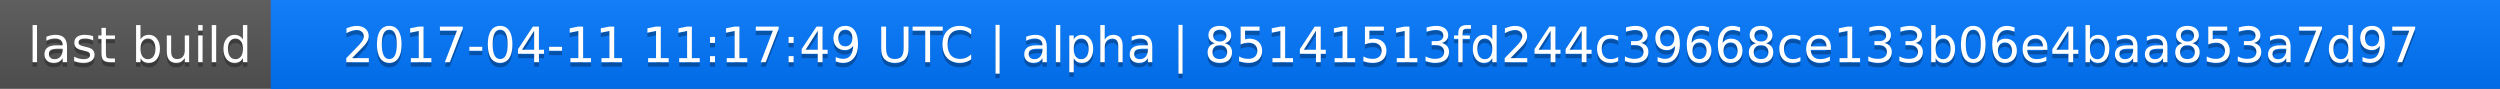
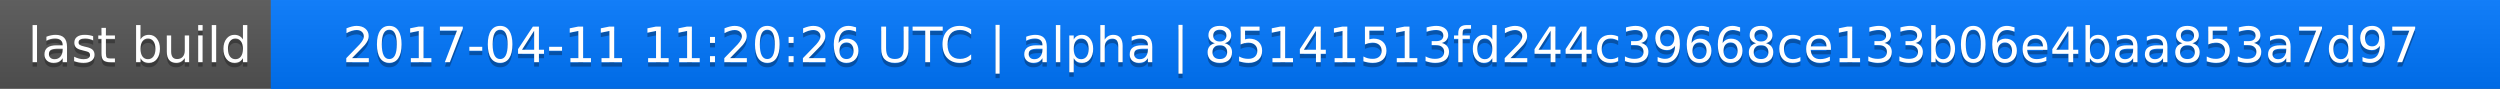
<svg xmlns="http://www.w3.org/2000/svg" width="563" height="20">
  <linearGradient id="a" x2="0" y2="100%">
    <stop offset="0" stop-color="#bbb" stop-opacity=".1" />
    <stop offset="1" stop-opacity=".1" />
  </linearGradient>
  <rect rx="0" width="563" height="20" fill="#555" />
  <rect rx="0" x="61" width="502" height="20" fill="#07f" />
  <path fill="#07f" d="M61 0h4v20h-4z" />
  <rect rx="0" width="563" height="20" fill="url(#a)" />
  <g fill="#fff" text-anchor="middle" font-family="DejaVu Sans,Verdana,Geneva,sans-serif" font-size="11">
    <text x="31.5" y="15" fill="#010101" fill-opacity=".3">last build</text>
    <text x="31.5" y="14">last build</text>
-     <text x="311" y="15" fill="#010101" fill-opacity=".3">2017-04-11 11:17:49 UTC | alpha | 85141513fd244c39668ce133b06e4baa853a7d97</text>
-     <text x="311" y="14">2017-04-11 11:17:49 UTC | alpha | 85141513fd244c39668ce133b06e4baa853a7d97</text>
+     <text x="311" y="15" fill="#010101" fill-opacity=".3">2017-04-11 11:20:26 UTC | alpha | 85141513fd244c39668ce133b06e4baa853a7d97</text>
+     <text x="311" y="14">2017-04-11 11:20:26 UTC | alpha | 85141513fd244c39668ce133b06e4baa853a7d97</text>
  </g>
</svg>
